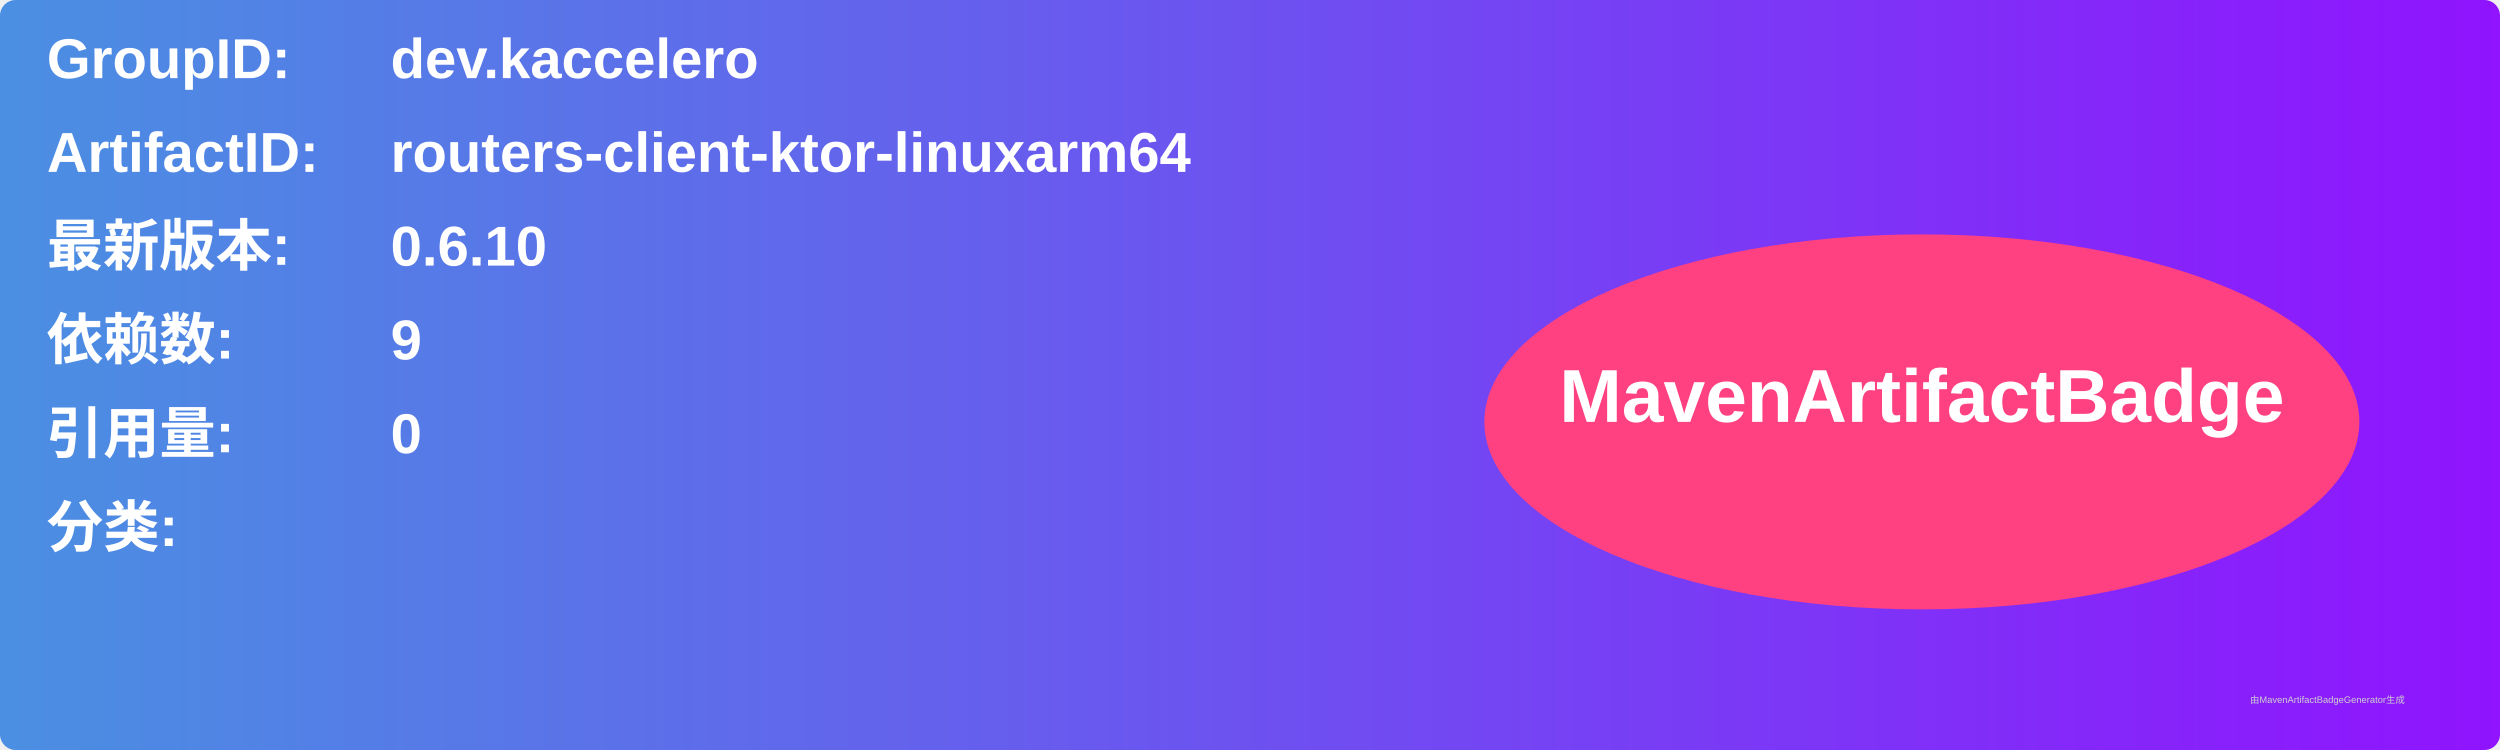
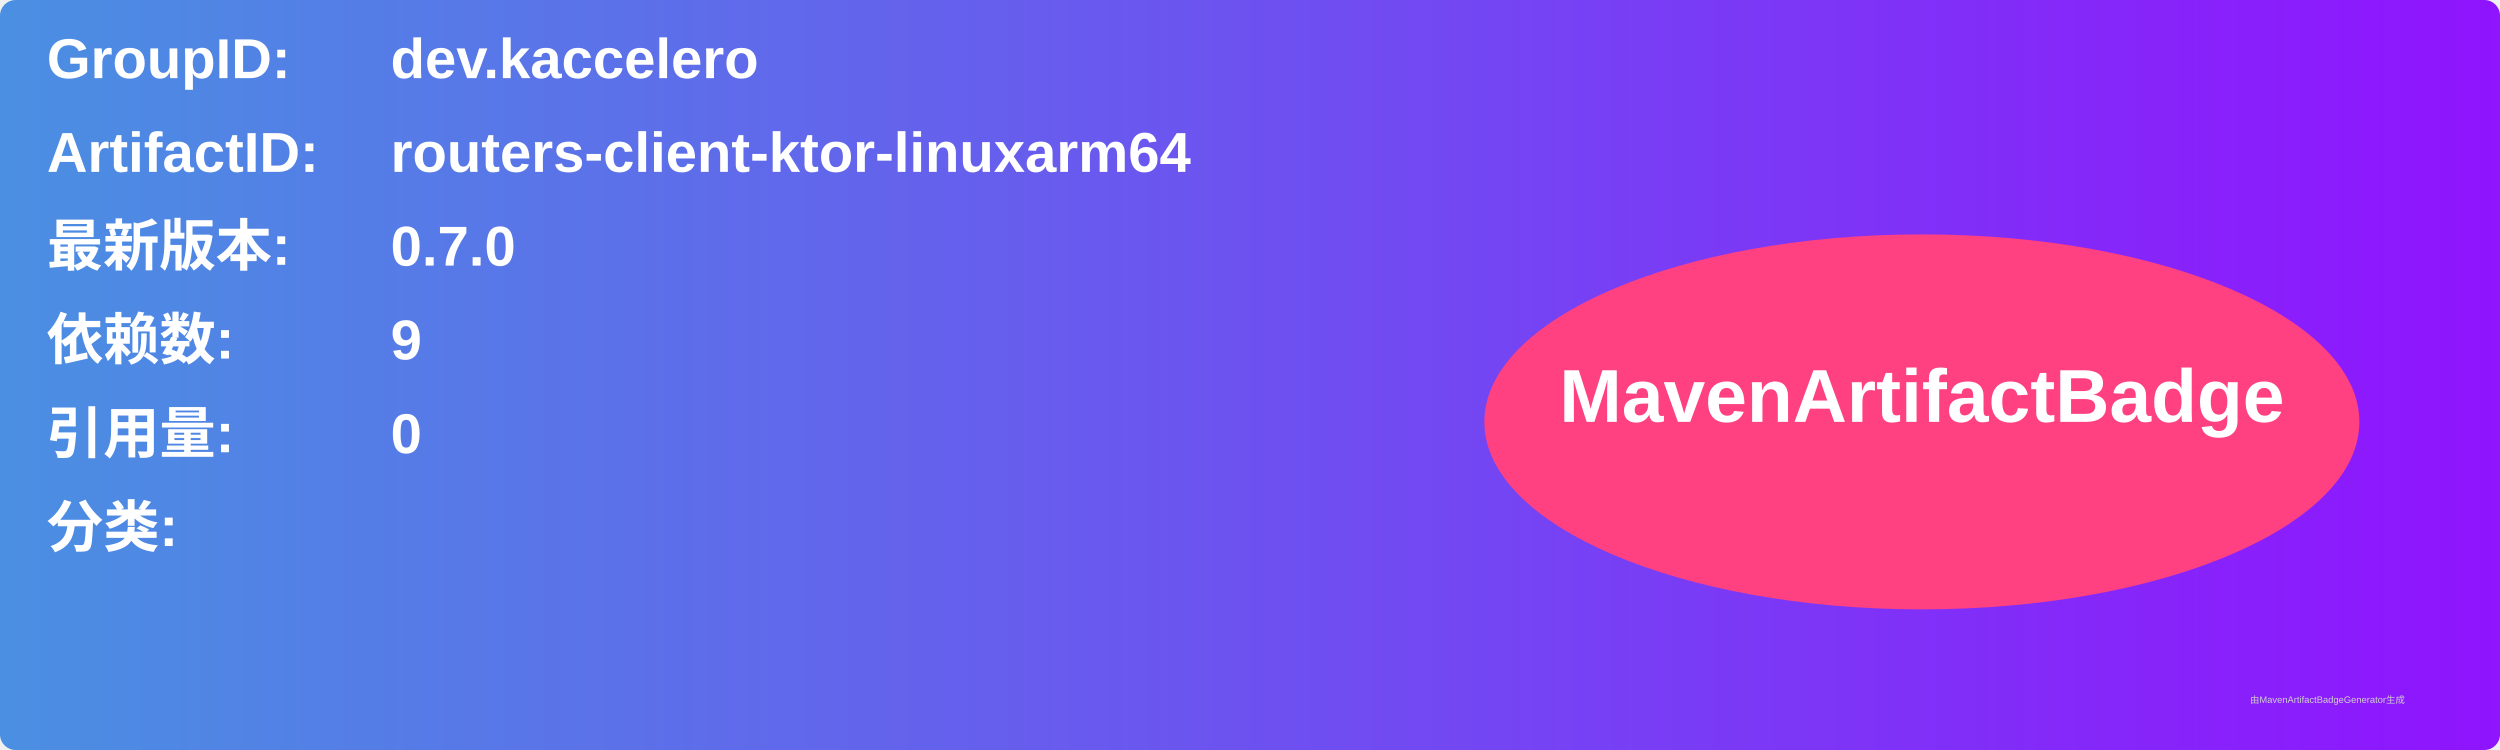
<svg xmlns="http://www.w3.org/2000/svg" width="800" height="240" viewBox="0 0 800 240">
  <linearGradient id="grad" x1="0%" y1="0%" x2="100%" y2="0%">
    <stop offset="0%" stop-color="#4a90e2" />
    <stop offset="100%" stop-color="#9013fe" />
  </linearGradient>
  <rect width="100%" height="100%" rx="5" ry="5" fill="url(#grad)" />
  <g transform="translate(15, 15)">
    <text x="0" y="10" font-family="Arial" font-size="18" fill="white" font-weight="bold" width="260">GroupID:</text>
    <text x="110" y="10" font-family="Arial" font-size="18" fill="white" font-weight="bold" width="460">dev.kaccelero</text>
    <text x="0" y="40" font-family="Arial" font-size="18" fill="white" font-weight="bold" width="260">ArtifactID:</text>
    <text x="110" y="40" font-family="Arial" font-size="18" fill="white" font-weight="bold" width="460">routers-client-ktor-linuxarm64</text>
    <text x="0" y="70" font-family="Arial" font-size="18" fill="white" font-weight="bold">最新版本:</text>
    <text x="110" y="70" font-family="Arial" font-size="18" fill="white" font-weight="bold">
-       <tspan font-weight="bold">0.6.10</tspan>
+       <tspan font-weight="bold">0.7.0</tspan>
    </text>
    <text x="0" y="100" font-family="Arial" font-size="18" fill="white" font-weight="bold">依赖数: </text>
    <text x="110" y="100" font-family="Arial" font-size="18" fill="white">
      <tspan font-weight="bold">9</tspan>
    </text>
    <text x="0" y="130" font-family="Arial" font-size="18" fill="white" font-weight="bold">引用量: </text>
    <text x="110" y="130" font-family="Arial" font-size="18" fill="white">
      <tspan font-weight="bold">0</tspan>
    </text>
    <text x="0" y="160" font-family="Arial" font-size="18" fill="white" font-weight="bold">分类:</text>
    <text x="10" y="190" font-family="Arial" font-size="10" fill="white">
      <tspan font-weight="bold" />
    </text>
    <ellipse cx="600" cy="120" rx="140" ry="60" fill="#ff4081" />
    <text x="600" y="120" text-anchor="middle" font-family="Arial" font-size="24" fill="white" font-weight="bold">MavenArtifactBadge</text>
  </g>
  <text x="720" y="225" font-family="Arial" font-size="3" fill="#d0d0d0">由MavenArtifactBadgeGenerator生成</text>
</svg>
